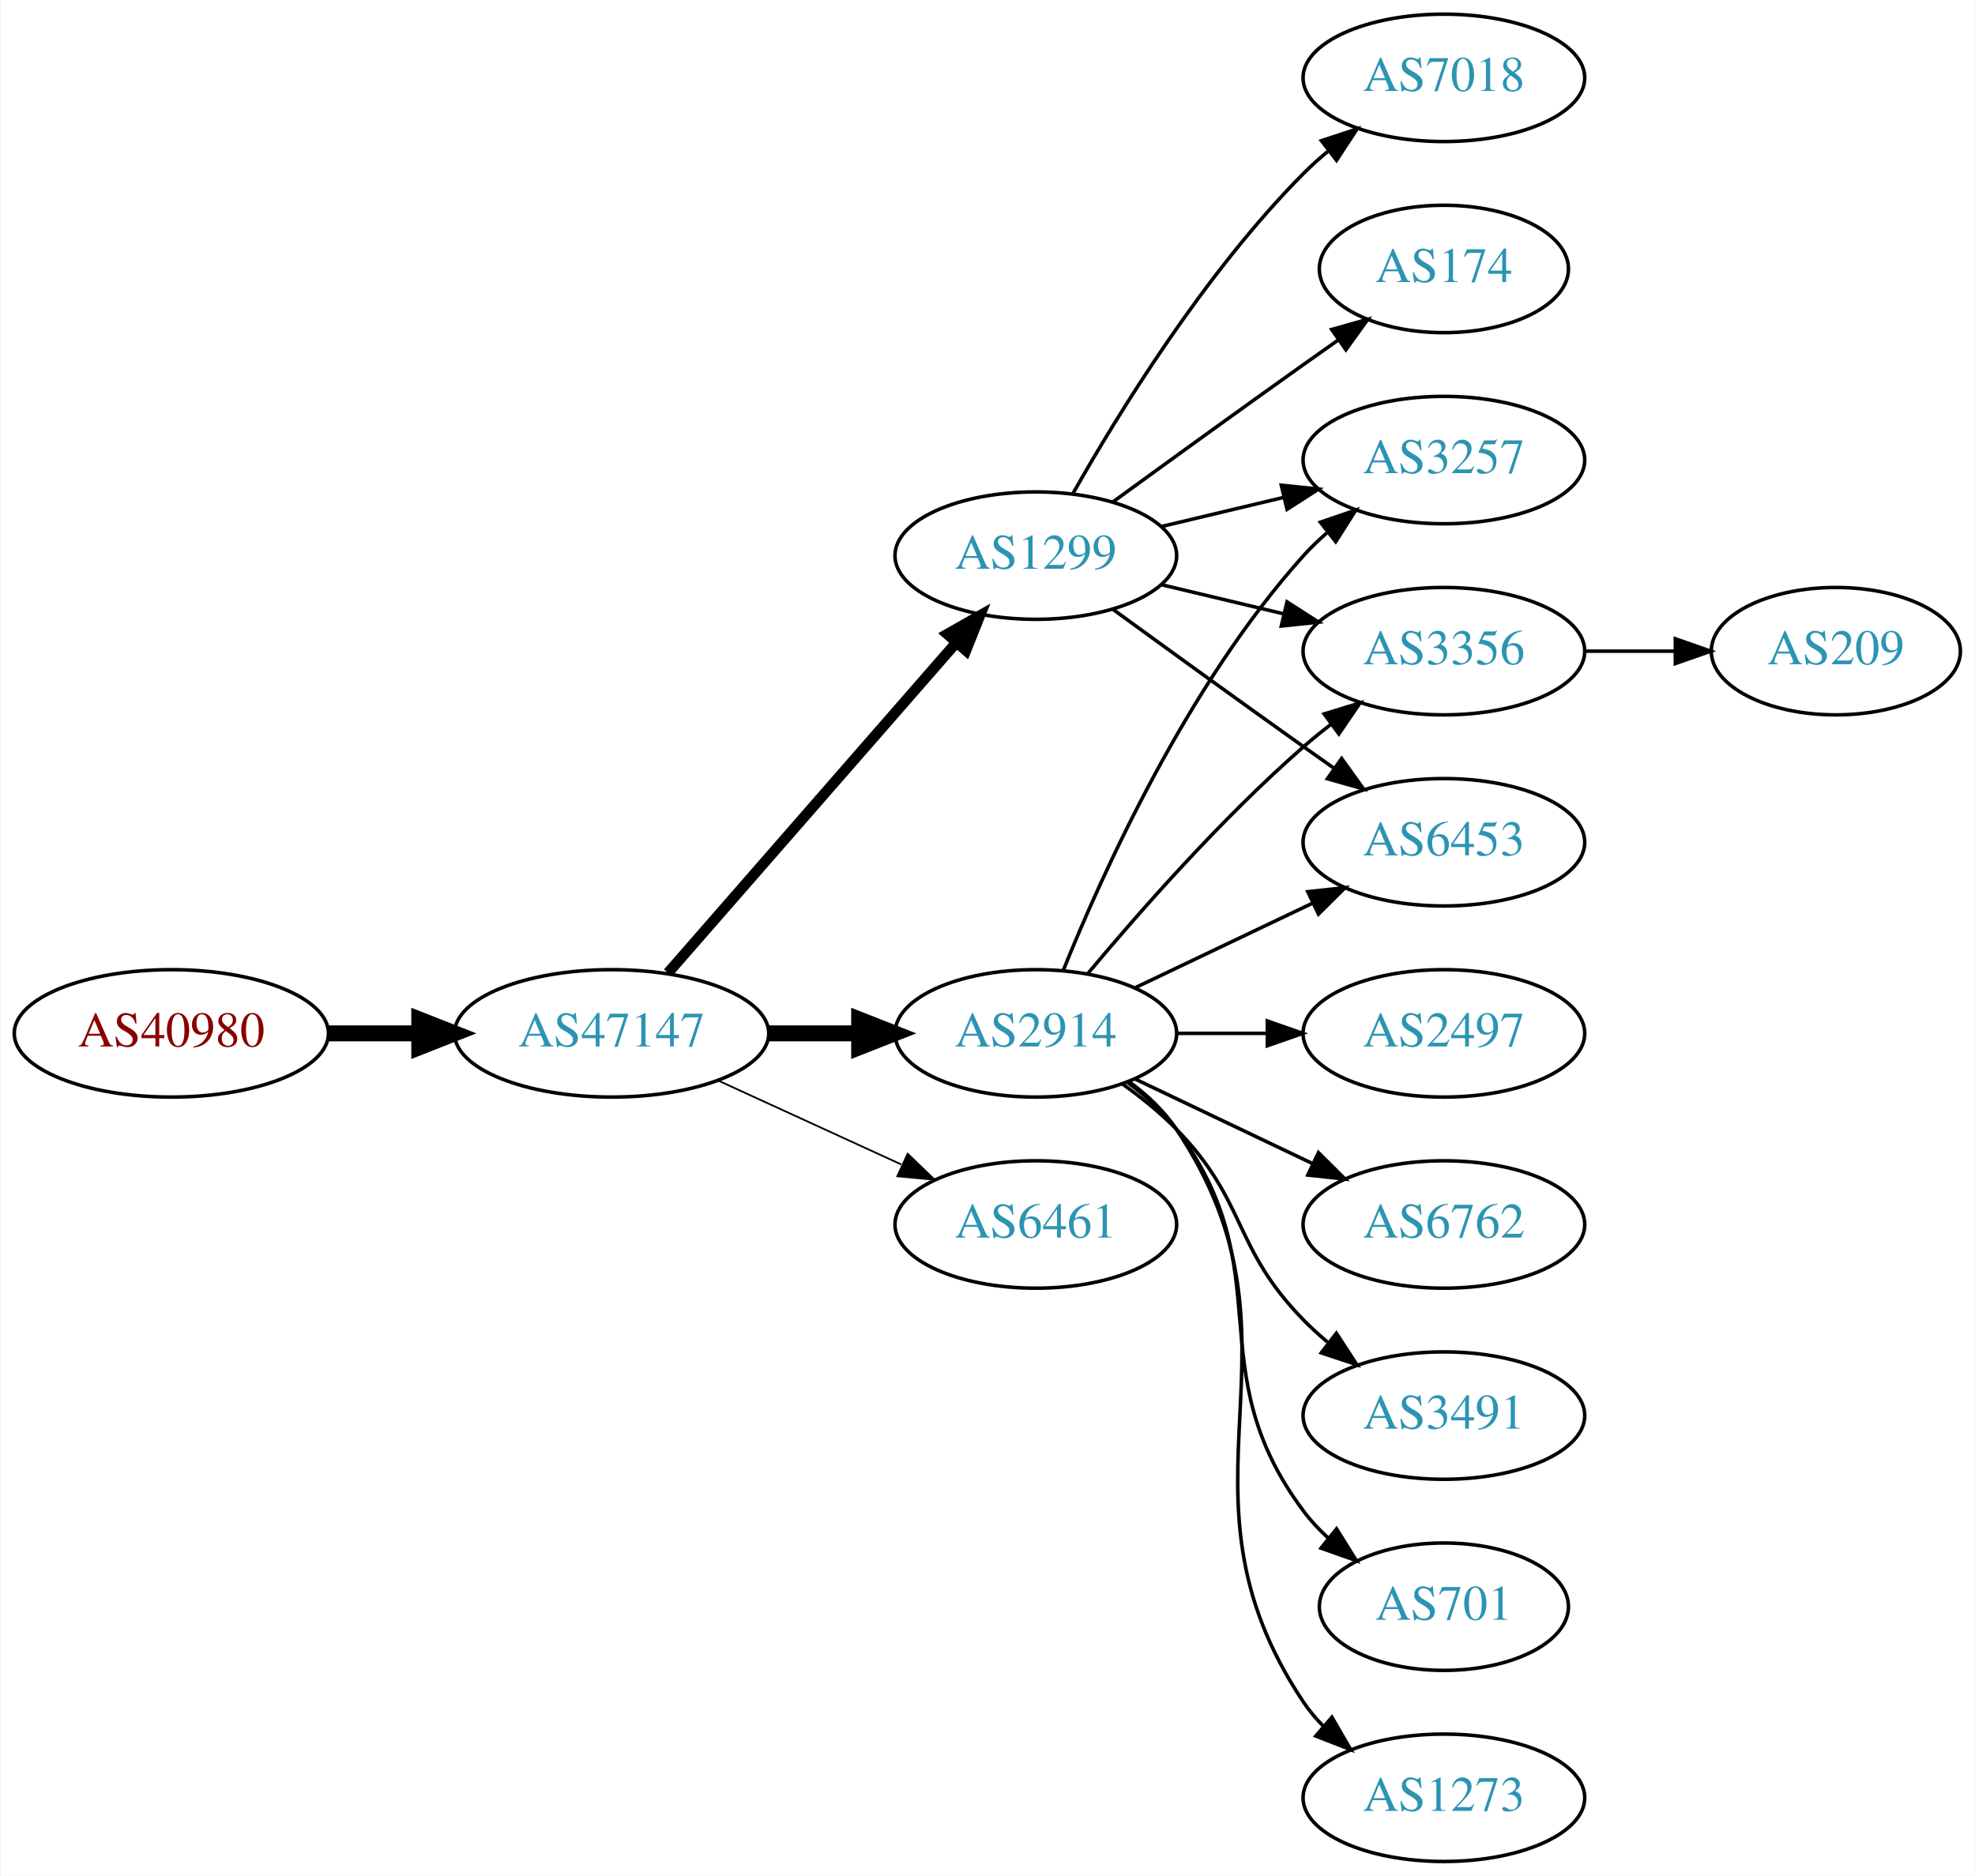
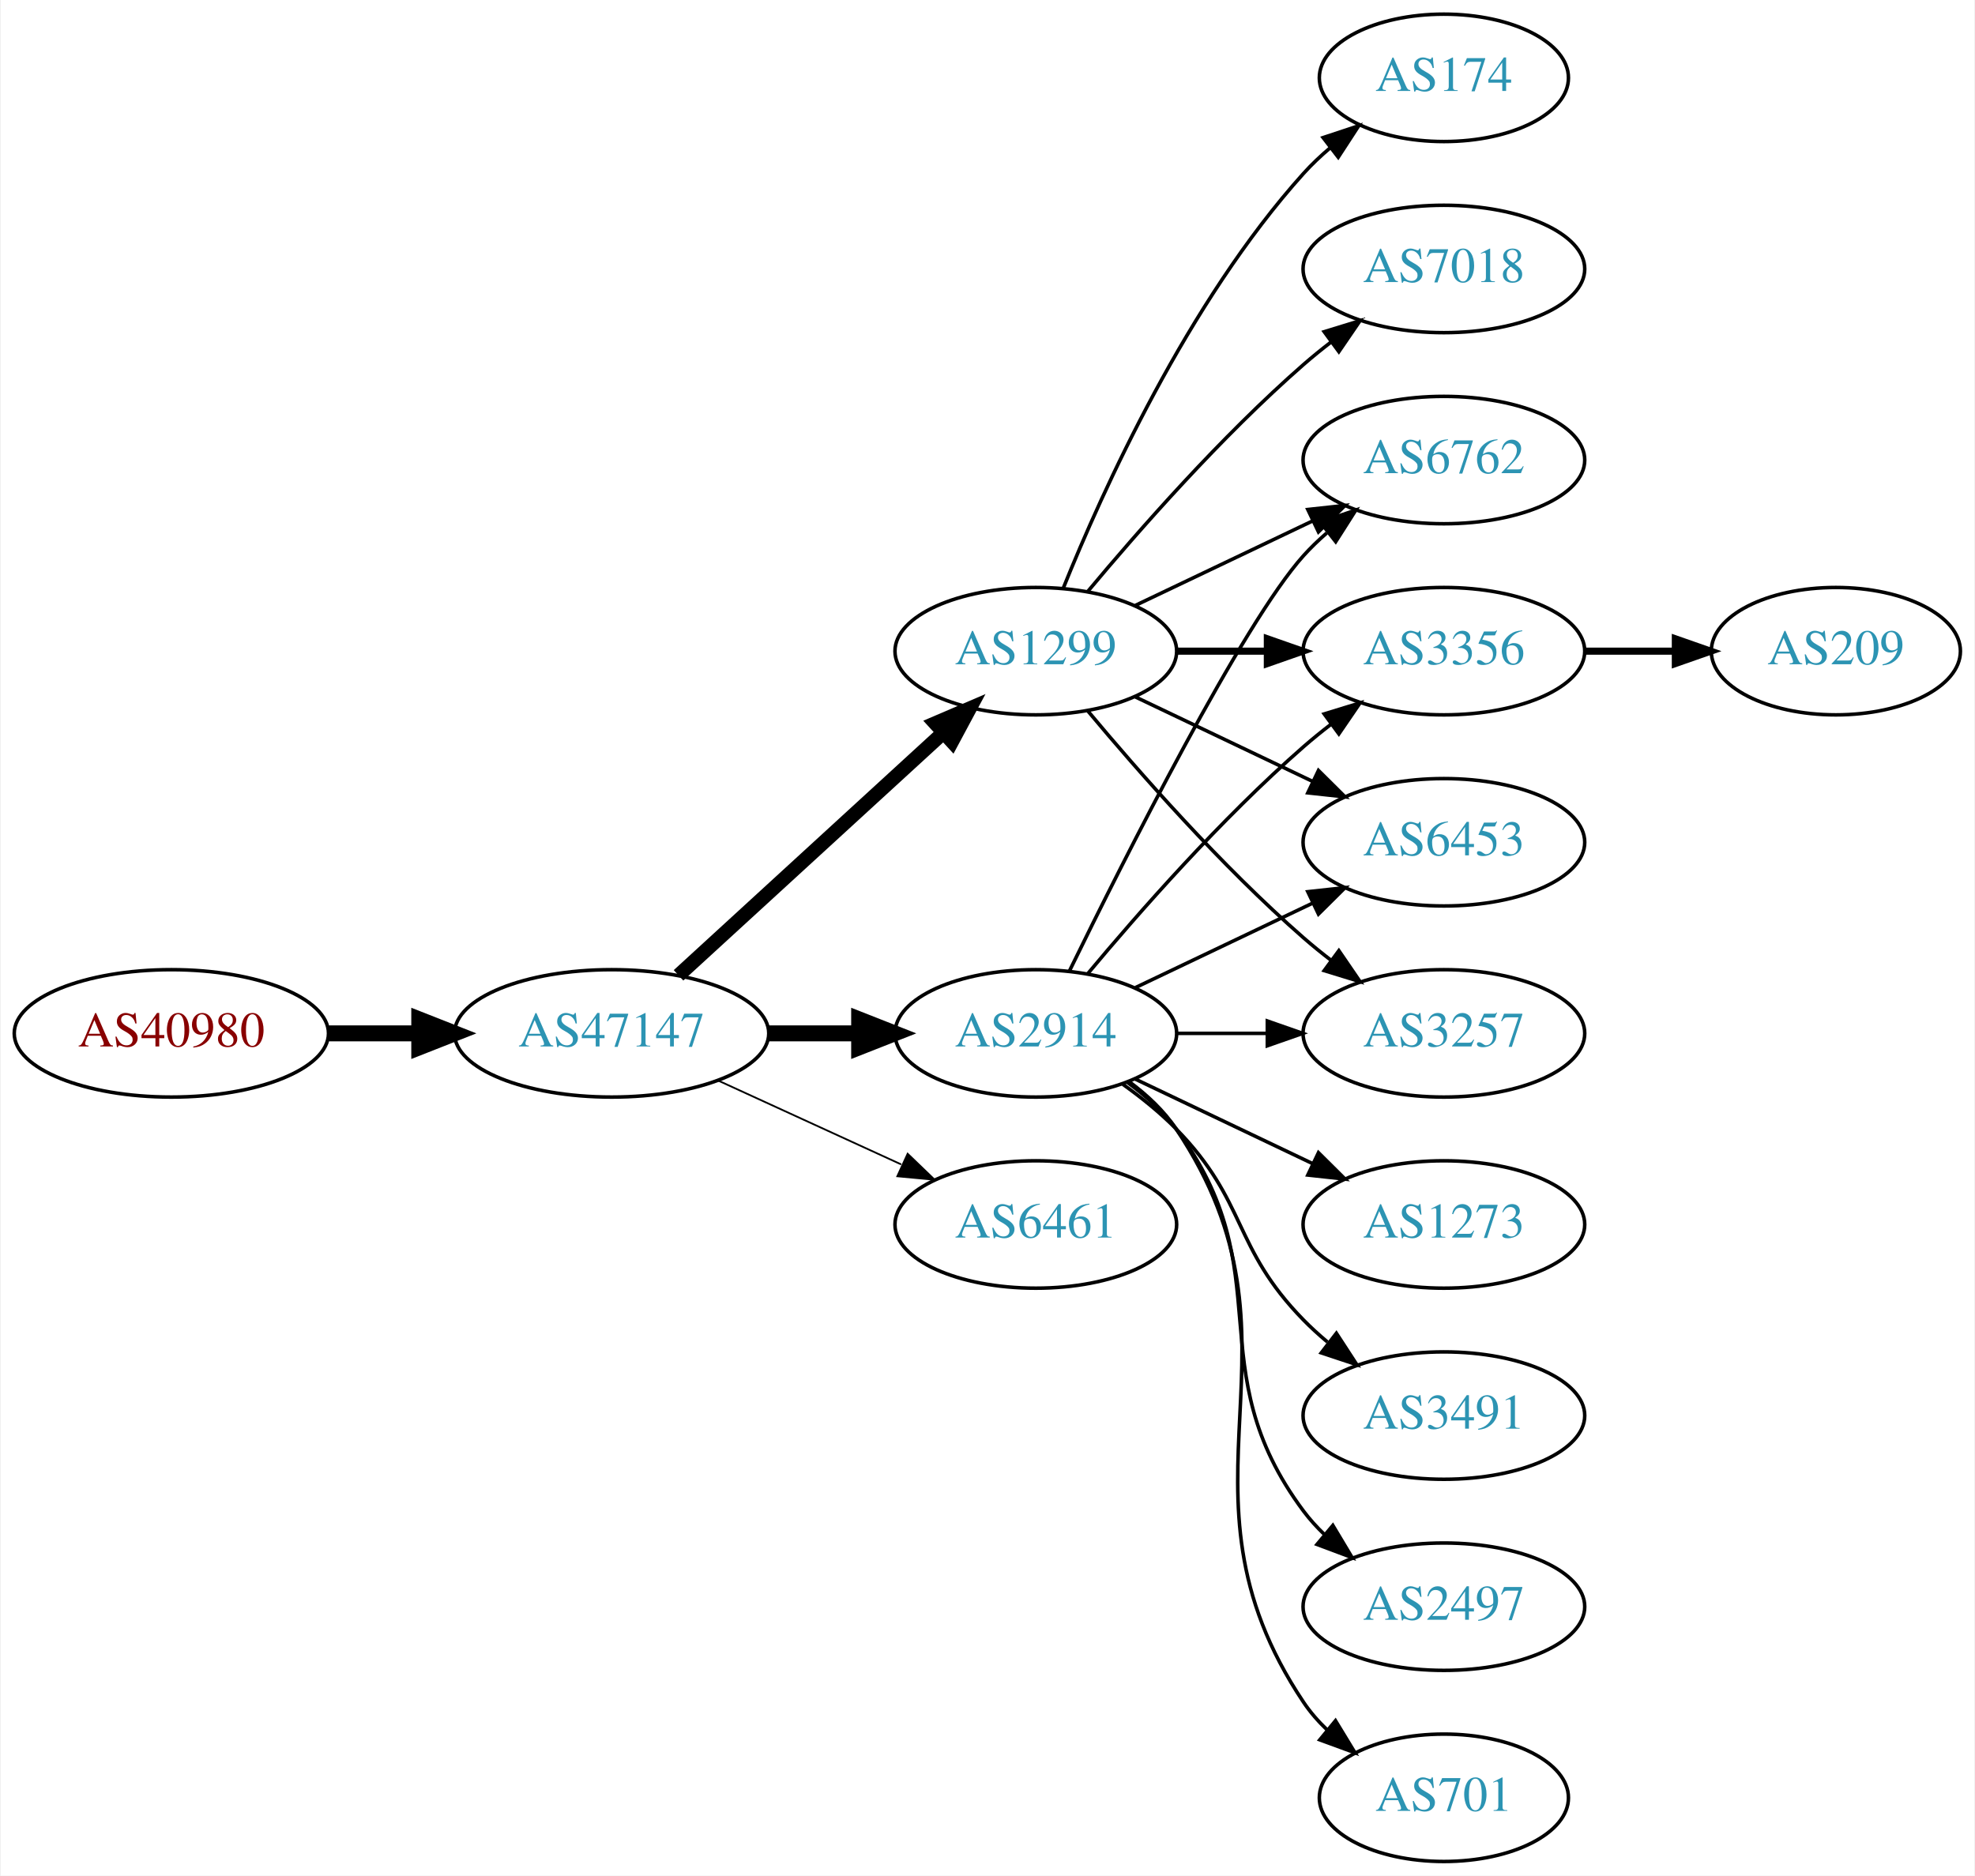
<svg xmlns="http://www.w3.org/2000/svg" xmlns:xlink="http://www.w3.org/1999/xlink" width="558pt" height="530pt" viewBox="0.00 0.00 557.56 530.00">
  <g id="graph0" class="graph" transform="scale(1 1) rotate(0) translate(4 526)">
    <polygon fill="white" stroke="none" points="-4,4 -4,-526 553.564,-526 553.564,4 -4,4" />
    <g id="node1" class="node">
      <g id="a_node1">
        <a xlink:href="/asn/40980" xlink:title="AS40980 ~ powered by ANX [AT]">
          <ellipse fill="#ffffff" stroke="black" cx="44.196" cy="-234" rx="44.393" ry="18" />
          <text text-anchor="middle" x="44.196" y="-230.3" font-family="Times,serif" font-size="14.00" fill="#880000">AS40980</text>
        </a>
      </g>
    </g>
    <g id="node2" class="node">
      <g id="a_node2">
        <a xlink:href="/asn/47147" xlink:title="AS47147 ~ ANEXIA Internetdienstleistungs GmbH [AT]">
          <ellipse fill="#ffffff" stroke="black" cx="168.588" cy="-234" rx="44.393" ry="18" />
          <text text-anchor="middle" x="168.588" y="-230.3" font-family="Times,serif" font-size="14.00" fill="#2c94b3">AS47147</text>
        </a>
      </g>
    </g>
    <g id="edge1" class="edge">
      <path fill="none" stroke="black" stroke-width="4.5" d="M88.692,-234C96.898,-234 105.569,-234 114.041,-234" />
      <polygon fill="black" stroke="black" stroke-width="4.5" points="114.233,-237.938 124.233,-234 114.233,-230.063 114.233,-237.938" />
    </g>
    <g id="node3" class="node">
      <g id="a_node3">
        <a xlink:href="/asn/2914" xlink:title="AS2914 ~ NTT America, Inc. [US]">
          <ellipse fill="#ffffff" stroke="black" cx="288.431" cy="-234" rx="39.794" ry="18" />
          <text text-anchor="middle" x="288.431" y="-230.3" font-family="Times,serif" font-size="14.00" fill="#2c94b3">AS2914</text>
        </a>
      </g>
    </g>
    <g id="edge2" class="edge">
      <path fill="none" stroke="black" stroke-width="4.5" d="M212.799,-234C221.112,-234 229.875,-234 238.357,-234" />
      <polygon fill="black" stroke="black" stroke-width="4.5" points="238.516,-237.938 248.516,-234 238.516,-230.063 238.516,-237.938" />
    </g>
    <g id="node4" class="node">
      <g id="a_node4">
        <a xlink:href="/asn/1299" xlink:title="AS1299 ~ Telia Carrier [EU]">
-           <ellipse fill="#ffffff" stroke="black" cx="288.431" cy="-369" rx="39.794" ry="18" />
-           <text text-anchor="middle" x="288.431" y="-365.3" font-family="Times,serif" font-size="14.00" fill="#2c94b3">AS1299</text>
+           <ellipse fill="#ffffff" stroke="black" cx="288.431" cy="-342" rx="39.794" ry="18" />
+           <text text-anchor="middle" x="288.431" y="-338.3" font-family="Times,serif" font-size="14.00" fill="#2c94b3">AS1299</text>
        </a>
      </g>
    </g>
    <g id="edge3" class="edge">
-       <path fill="none" stroke="black" stroke-width="3" d="M184.513,-251.098C205.056,-274.631 242.175,-317.155 265.771,-344.187" />
-       <polygon fill="black" stroke="black" stroke-width="3" points="263.414,-346.809 272.627,-352.041 268.688,-342.206 263.414,-346.809" />
+       <path fill="none" stroke="black" stroke-width="4" d="M187.486,-250.403C207.414,-268.667 239.772,-298.322 262.249,-318.921" />
+       <polygon fill="black" stroke="black" stroke-width="4" points="260.014,-321.62 269.751,-325.797 264.743,-316.46 260.014,-321.62" />
    </g>
    <g id="node5" class="node">
      <g id="a_node5">
        <a xlink:href="/asn/6461" xlink:title="AS6461 ~ Zayo Bandwidth [US]">
          <ellipse fill="#ffffff" stroke="black" cx="288.431" cy="-180" rx="39.794" ry="18" />
          <text text-anchor="middle" x="288.431" y="-176.3" font-family="Times,serif" font-size="14.00" fill="#2c94b3">AS6461</text>
        </a>
      </g>
    </g>
    <g id="edge4" class="edge">
      <path fill="none" stroke="black" stroke-width="0.5" d="M198.718,-220.652C214.329,-213.498 233.727,-204.609 250.399,-196.97" />
      <polygon fill="black" stroke="black" stroke-width="0.5" points="252.218,-199.986 259.851,-192.638 249.302,-193.622 252.218,-199.986" />
    </g>
    <g id="node6" class="node">
      <g id="a_node6">
-         <a xlink:href="/asn/3257" xlink:title="AS3257 ~ GTT [DE]">
+         <a xlink:href="/asn/6762" xlink:title="AS6762 ~ TELECOM ITALIA SPARKLE S.p.A. [IT]">
          <ellipse fill="#ffffff" stroke="black" cx="403.724" cy="-396" rx="39.794" ry="18" />
-           <text text-anchor="middle" x="403.724" y="-392.3" font-family="Times,serif" font-size="14.00" fill="#2c94b3">AS3257</text>
+           <text text-anchor="middle" x="403.724" y="-392.3" font-family="Times,serif" font-size="14.00" fill="#2c94b3">AS6762</text>
        </a>
      </g>
    </g>
    <g id="edge5" class="edge">
-       <path fill="none" stroke="black" d="M296.179,-251.787C307.23,-279.243 331.283,-332.578 364.077,-369 366.08,-371.224 368.298,-373.363 370.631,-375.397" />
+       <path fill="none" stroke="black" d="M297.869,-251.511C313.487,-283.509 346.874,-349.893 364.077,-369 366.08,-371.224 368.298,-373.363 370.631,-375.397" />
      <polygon fill="black" stroke="black" points="368.829,-378.433 378.85,-381.873 373.161,-372.935 368.829,-378.433" />
    </g>
    <g id="node7" class="node">
      <g id="a_node7">
        <a xlink:href="/asn/2497" xlink:title="AS2497 ~ Internet Initiative Japan Inc. [JP]">
+           <ellipse fill="#ffffff" stroke="black" cx="403.724" cy="-72" rx="39.794" ry="18" />
+           <text text-anchor="middle" x="403.724" y="-68.3" font-family="Times,serif" font-size="14.00" fill="#2c94b3">AS2497</text>
+         </a>
+       </g>
+     </g>
+     <g id="edge6" class="edge">
+       <path fill="none" stroke="black" d="M314.362,-220.118C319.438,-216.389 324.356,-211.984 328.077,-207 358.349,-166.458 333.806,-139.542 364.077,-99 365.822,-96.664 367.829,-94.455 369.992,-92.383" />
+       <polygon fill="black" stroke="black" points="372.352,-94.973 377.793,-85.882 367.87,-89.595 372.352,-94.973" />
+     </g>
+     <g id="node8" class="node">
+       <g id="a_node8">
+         <a xlink:href="/asn/3356" xlink:title="AS3356 ~ Level 3 Parent, LLC [US]">
+           <ellipse fill="#ffffff" stroke="black" cx="403.724" cy="-342" rx="39.794" ry="18" />
+           <text text-anchor="middle" x="403.724" y="-338.3" font-family="Times,serif" font-size="14.00" fill="#2c94b3">AS3356</text>
+         </a>
+       </g>
+     </g>
+     <g id="edge7" class="edge">
+       <path fill="none" stroke="black" d="M303.061,-250.817C317.343,-267.929 340.89,-294.745 364.077,-315 366.543,-317.154 369.182,-319.294 371.879,-321.372" />
+       <polygon fill="black" stroke="black" points="369.904,-324.264 380.033,-327.37 374.052,-318.625 369.904,-324.264" />
+     </g>
+     <g id="node9" class="node">
+       <g id="a_node9">
+         <a xlink:href="/asn/701" xlink:title="AS701 ~ UUNET [US]">
+           <ellipse fill="#ffffff" stroke="black" cx="403.724" cy="-18" rx="35.194" ry="18" />
+           <text text-anchor="middle" x="403.724" y="-14.3" font-family="Times,serif" font-size="14.00" fill="#2c94b3">AS701</text>
+         </a>
+       </g>
+     </g>
+     <g id="edge8" class="edge">
+       <path fill="none" stroke="black" d="M314.75,-220.393C319.806,-216.649 324.617,-212.169 328.077,-207 369.102,-145.706 323.053,-106.294 364.077,-45 365.944,-42.211 368.204,-39.623 370.683,-37.243" />
+       <polygon fill="black" stroke="black" points="373.101,-39.786 378.606,-30.734 368.658,-34.378 373.101,-39.786" />
+     </g>
+     <g id="node10" class="node">
+       <g id="a_node10">
+         <a xlink:href="/asn/6453" xlink:title="AS6453 ~ TATA COMMUNICATIONS (AMERICA) INC [US]">
+           <ellipse fill="#ffffff" stroke="black" cx="403.724" cy="-288" rx="39.794" ry="18" />
+           <text text-anchor="middle" x="403.724" y="-284.3" font-family="Times,serif" font-size="14.00" fill="#2c94b3">AS6453</text>
+         </a>
+       </g>
+     </g>
+     <g id="edge9" class="edge">
+       <path fill="none" stroke="black" d="M316.567,-246.934C331.561,-254.081 350.382,-263.052 366.605,-270.785" />
+       <polygon fill="black" stroke="black" points="365.276,-274.028 375.809,-275.171 368.288,-267.709 365.276,-274.028" />
+     </g>
+     <g id="node11" class="node">
+       <g id="a_node11">
+         <a xlink:href="/asn/1273" xlink:title="AS1273 ~ Vodafone Group PLC [EU]">
+           <ellipse fill="#ffffff" stroke="black" cx="403.724" cy="-180" rx="39.794" ry="18" />
+           <text text-anchor="middle" x="403.724" y="-176.3" font-family="Times,serif" font-size="14.00" fill="#2c94b3">AS1273</text>
+         </a>
+       </g>
+     </g>
+     <g id="edge10" class="edge">
+       <path fill="none" stroke="black" d="M316.567,-221.066C331.561,-213.919 350.382,-204.948 366.605,-197.215" />
+       <polygon fill="black" stroke="black" points="368.288,-200.291 375.809,-192.829 365.276,-193.972 368.288,-200.291" />
+     </g>
+     <g id="node12" class="node">
+       <g id="a_node12">
+         <a xlink:href="/asn/3257" xlink:title="AS3257 ~ GTT [DE]">
          <ellipse fill="#ffffff" stroke="black" cx="403.724" cy="-234" rx="39.794" ry="18" />
-           <text text-anchor="middle" x="403.724" y="-230.3" font-family="Times,serif" font-size="14.00" fill="#2c94b3">AS2497</text>
-         </a>
-       </g>
-     </g>
-     <g id="edge6" class="edge">
+           <text text-anchor="middle" x="403.724" y="-230.3" font-family="Times,serif" font-size="14.00" fill="#2c94b3">AS3257</text>
+         </a>
+       </g>
+     </g>
+     <g id="edge11" class="edge">
      <path fill="none" stroke="black" d="M328.103,-234C336.306,-234 345.07,-234 353.602,-234" />
      <polygon fill="black" stroke="black" points="353.841,-237.5 363.841,-234 353.841,-230.5 353.841,-237.5" />
    </g>
-     <g id="node8" class="node">
-       <g id="a_node8">
-         <a xlink:href="/asn/6762" xlink:title="AS6762 ~ TELECOM ITALIA SPARKLE S.p.A. [IT]">
-           <ellipse fill="#ffffff" stroke="black" cx="403.724" cy="-180" rx="39.794" ry="18" />
-           <text text-anchor="middle" x="403.724" y="-176.3" font-family="Times,serif" font-size="14.00" fill="#2c94b3">AS6762</text>
-         </a>
-       </g>
-     </g>
-     <g id="edge7" class="edge">
-       <path fill="none" stroke="black" d="M316.567,-221.066C331.561,-213.919 350.382,-204.948 366.605,-197.215" />
-       <polygon fill="black" stroke="black" points="368.288,-200.291 375.809,-192.829 365.276,-193.972 368.288,-200.291" />
-     </g>
-     <g id="node9" class="node">
-       <g id="a_node9">
+     <g id="node13" class="node">
+       <g id="a_node13">
        <a xlink:href="/asn/3491" xlink:title="AS3491 ~ PCCW Global, Inc. [US]">
          <ellipse fill="#ffffff" stroke="black" cx="403.724" cy="-126" rx="39.794" ry="18" />
          <text text-anchor="middle" x="403.724" y="-122.3" font-family="Times,serif" font-size="14.00" fill="#2c94b3">AS3491</text>
        </a>
      </g>
    </g>
-     <g id="edge8" class="edge">
+     <g id="edge12" class="edge">
      <path fill="none" stroke="black" d="M313.025,-219.611C318.281,-215.852 323.613,-211.563 328.077,-207 348.25,-186.383 343.905,-173.617 364.077,-153 366.17,-150.861 368.453,-148.782 370.83,-146.79" />
      <polygon fill="black" stroke="black" points="373.349,-149.268 379.13,-140.389 369.074,-143.725 373.349,-149.268" />
    </g>
-     <g id="node10" class="node">
-       <g id="a_node10">
-         <a xlink:href="/asn/3356" xlink:title="AS3356 ~ Level 3 Parent, LLC [US]">
-           <ellipse fill="#ffffff" stroke="black" cx="403.724" cy="-342" rx="39.794" ry="18" />
-           <text text-anchor="middle" x="403.724" y="-338.3" font-family="Times,serif" font-size="14.00" fill="#2c94b3">AS3356</text>
-         </a>
-       </g>
-     </g>
-     <g id="edge9" class="edge">
-       <path fill="none" stroke="black" d="M303.061,-250.817C317.343,-267.929 340.89,-294.745 364.077,-315 366.543,-317.154 369.182,-319.294 371.879,-321.372" />
-       <polygon fill="black" stroke="black" points="369.904,-324.264 380.033,-327.37 374.052,-318.625 369.904,-324.264" />
-     </g>
-     <g id="node11" class="node">
-       <g id="a_node11">
-         <a xlink:href="/asn/701" xlink:title="AS701 ~ UUNET [US]">
-           <ellipse fill="#ffffff" stroke="black" cx="403.724" cy="-72" rx="35.194" ry="18" />
-           <text text-anchor="middle" x="403.724" y="-68.3" font-family="Times,serif" font-size="14.00" fill="#2c94b3">AS701</text>
-         </a>
-       </g>
-     </g>
-     <g id="edge10" class="edge">
-       <path fill="none" stroke="black" d="M314.362,-220.118C319.438,-216.389 324.356,-211.984 328.077,-207 358.349,-166.458 333.806,-139.542 364.077,-99 366.085,-96.311 368.441,-93.791 370.982,-91.454" />
-       <polygon fill="black" stroke="black" points="373.397,-94.004 378.998,-85.011 369.011,-88.548 373.397,-94.004" />
-     </g>
-     <g id="node12" class="node">
-       <g id="a_node12">
-         <a xlink:href="/asn/6453" xlink:title="AS6453 ~ TATA COMMUNICATIONS (AMERICA) INC [US]">
-           <ellipse fill="#ffffff" stroke="black" cx="403.724" cy="-288" rx="39.794" ry="18" />
-           <text text-anchor="middle" x="403.724" y="-284.3" font-family="Times,serif" font-size="14.00" fill="#2c94b3">AS6453</text>
-         </a>
-       </g>
-     </g>
-     <g id="edge11" class="edge">
-       <path fill="none" stroke="black" d="M316.567,-246.934C331.561,-254.081 350.382,-263.052 366.605,-270.785" />
-       <polygon fill="black" stroke="black" points="365.276,-274.028 375.809,-275.171 368.288,-267.709 365.276,-274.028" />
-     </g>
-     <g id="node13" class="node">
-       <g id="a_node13">
-         <a xlink:href="/asn/1273" xlink:title="AS1273 ~ Vodafone Group PLC [EU]">
-           <ellipse fill="#ffffff" stroke="black" cx="403.724" cy="-18" rx="39.794" ry="18" />
-           <text text-anchor="middle" x="403.724" y="-14.3" font-family="Times,serif" font-size="14.00" fill="#2c94b3">AS1273</text>
-         </a>
-       </g>
-     </g>
-     <g id="edge12" class="edge">
-       <path fill="none" stroke="black" d="M314.75,-220.393C319.806,-216.649 324.617,-212.169 328.077,-207 369.102,-145.706 323.053,-106.294 364.077,-45 365.699,-42.577 367.618,-40.305 369.72,-38.19" />
-       <polygon fill="black" stroke="black" points="372.087,-40.771 377.405,-31.607 367.533,-35.454 372.087,-40.771" />
+     <g id="edge18" class="edge">
+       <path fill="none" stroke="black" d="M316.567,-354.934C331.561,-362.081 350.382,-371.052 366.605,-378.785" />
+       <polygon fill="black" stroke="black" points="365.276,-382.028 375.809,-383.171 368.288,-375.709 365.276,-382.028" />
+     </g>
+     <g id="edge13" class="edge">
+       <path fill="none" stroke="black" stroke-width="2" d="M328.103,-342C336.306,-342 345.07,-342 353.602,-342" />
+       <polygon fill="black" stroke="black" stroke-width="2" points="353.841,-345.5 363.841,-342 353.841,-338.5 353.841,-345.5" />
    </g>
    <g id="edge15" class="edge">
-       <path fill="none" stroke="black" d="M324.038,-377.248C334.909,-379.838 347.064,-382.735 358.506,-385.462" />
-       <polygon fill="black" stroke="black" points="357.789,-388.889 368.328,-387.803 359.412,-382.08 357.789,-388.889" />
-     </g>
-     <g id="edge14" class="edge">
-       <path fill="none" stroke="black" d="M324.038,-360.752C334.909,-358.162 347.064,-355.265 358.506,-352.538" />
-       <polygon fill="black" stroke="black" points="359.412,-355.92 368.328,-350.197 357.789,-349.111 359.412,-355.92" />
-     </g>
-     <g id="edge17" class="edge">
-       <path fill="none" stroke="black" d="M310.279,-353.778C325.213,-342.909 345.827,-327.975 364.077,-315 366.898,-312.995 369.841,-310.915 372.789,-308.841" />
-       <polygon fill="black" stroke="black" points="374.835,-311.681 381.013,-303.074 370.816,-305.95 374.835,-311.681" />
+       <path fill="none" stroke="black" d="M316.567,-329.066C331.561,-321.919 350.382,-312.948 366.605,-305.215" />
+       <polygon fill="black" stroke="black" points="368.288,-308.291 375.809,-300.829 365.276,-301.972 368.288,-308.291" />
+     </g>
+     <g id="edge16" class="edge">
+       <path fill="none" stroke="black" d="M303.061,-325.183C317.343,-308.071 340.89,-281.255 364.077,-261 366.543,-258.846 369.182,-256.706 371.879,-254.628" />
+       <polygon fill="black" stroke="black" points="374.052,-257.375 380.033,-248.63 369.904,-251.736 374.052,-257.375" />
    </g>
    <g id="node14" class="node">
      <g id="a_node14">
-         <a xlink:href="/asn/7018" xlink:title="AS7018 ~ ATT-INTERNET4 [US]">
-           <ellipse fill="#ffffff" stroke="black" cx="403.724" cy="-504" rx="39.794" ry="18" />
-           <text text-anchor="middle" x="403.724" y="-500.3" font-family="Times,serif" font-size="14.00" fill="#2c94b3">AS7018</text>
-         </a>
-       </g>
-     </g>
-     <g id="edge13" class="edge">
-       <path fill="none" stroke="black" d="M298.891,-386.49C311.672,-409.096 336.105,-448.886 364.077,-477 366.188,-479.121 368.484,-481.188 370.87,-483.171" />
-       <polygon fill="black" stroke="black" points="369.122,-486.242 379.185,-489.556 373.385,-480.69 369.122,-486.242" />
+         <a xlink:href="/asn/174" xlink:title="AS174 ~ Cogent Communications [US]">
+           <ellipse fill="#ffffff" stroke="black" cx="403.724" cy="-504" rx="35.194" ry="18" />
+           <text text-anchor="middle" x="403.724" y="-500.3" font-family="Times,serif" font-size="14.00" fill="#2c94b3">AS174</text>
+         </a>
+       </g>
+     </g>
+     <g id="edge14" class="edge">
+       <path fill="none" stroke="black" d="M296.179,-359.787C307.23,-387.243 331.283,-440.578 364.077,-477 366.393,-479.572 368.998,-482.03 371.733,-484.343" />
+       <polygon fill="black" stroke="black" points="369.599,-487.117 379.656,-490.448 373.871,-481.572 369.599,-487.117" />
    </g>
    <g id="node15" class="node">
      <g id="a_node15">
-         <a xlink:href="/asn/174" xlink:title="AS174 ~ Cogent Communications [US]">
-           <ellipse fill="#ffffff" stroke="black" cx="403.724" cy="-450" rx="35.194" ry="18" />
-           <text text-anchor="middle" x="403.724" y="-446.3" font-family="Times,serif" font-size="14.00" fill="#2c94b3">AS174</text>
-         </a>
-       </g>
-     </g>
-     <g id="edge16" class="edge">
-       <path fill="none" stroke="black" d="M310.279,-384.222C325.213,-395.091 345.827,-410.025 364.077,-423 367.288,-425.282 370.657,-427.661 374.011,-430.018" />
-       <polygon fill="black" stroke="black" points="372.023,-432.899 382.222,-435.77 376.039,-427.166 372.023,-432.899" />
+         <a xlink:href="/asn/7018" xlink:title="AS7018 ~ AT&amp;T Services, Inc. [US]">
+           <ellipse fill="#ffffff" stroke="black" cx="403.724" cy="-450" rx="39.794" ry="18" />
+           <text text-anchor="middle" x="403.724" y="-446.3" font-family="Times,serif" font-size="14.00" fill="#2c94b3">AS7018</text>
+         </a>
+       </g>
+     </g>
+     <g id="edge17" class="edge">
+       <path fill="none" stroke="black" d="M303.061,-358.817C317.343,-375.929 340.89,-402.745 364.077,-423 366.543,-425.154 369.182,-427.294 371.879,-429.372" />
+       <polygon fill="black" stroke="black" points="369.904,-432.264 380.033,-435.37 374.052,-426.625 369.904,-432.264" />
    </g>
    <g id="node16" class="node">
      <g id="a_node16">
        <a xlink:href="/asn/209" xlink:title="AS209 ~ CenturyLink Communications, LLC [US]">
          <ellipse fill="#ffffff" stroke="black" cx="514.467" cy="-342" rx="35.194" ry="18" />
          <text text-anchor="middle" x="514.467" y="-338.3" font-family="Times,serif" font-size="14.00" fill="#2c94b3">AS209</text>
        </a>
      </g>
    </g>
-     <g id="edge18" class="edge">
-       <path fill="none" stroke="black" d="M443.675,-342C451.908,-342 460.654,-342 469.07,-342" />
-       <polygon fill="black" stroke="black" points="469.115,-345.5 479.115,-342 469.115,-338.5 469.115,-345.5" />
+     <g id="edge19" class="edge">
+       <path fill="none" stroke="black" stroke-width="2" d="M443.675,-342C451.908,-342 460.654,-342 469.07,-342" />
+       <polygon fill="black" stroke="black" stroke-width="2" points="469.115,-345.5 479.115,-342 469.115,-338.5 469.115,-345.5" />
    </g>
  </g>
</svg>
